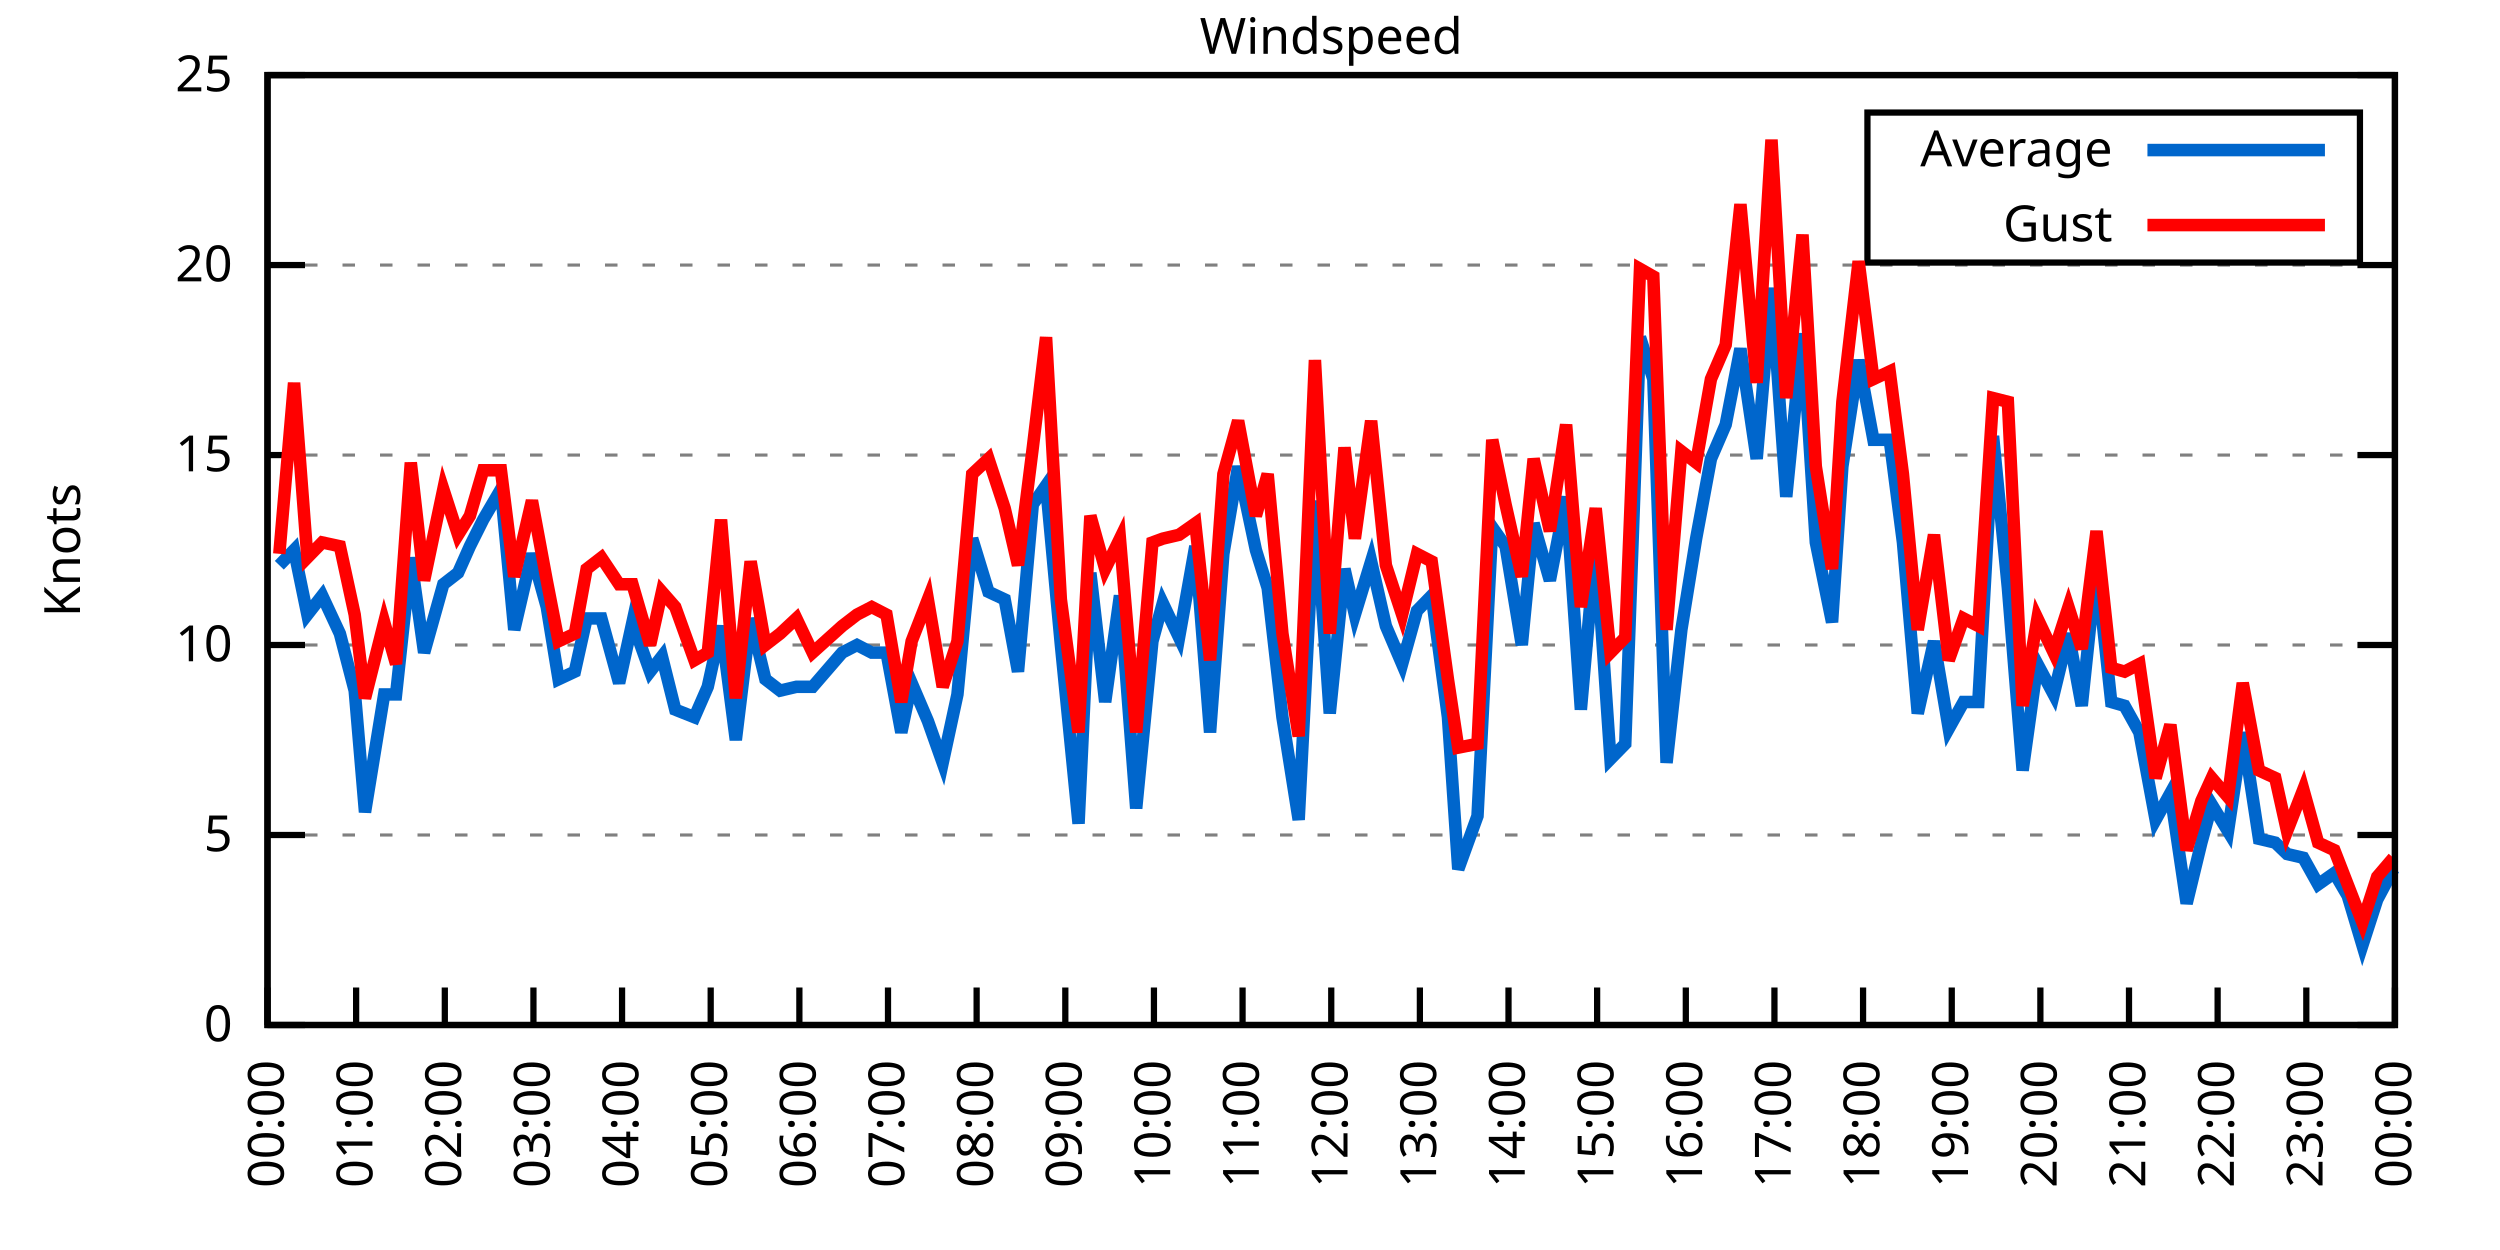
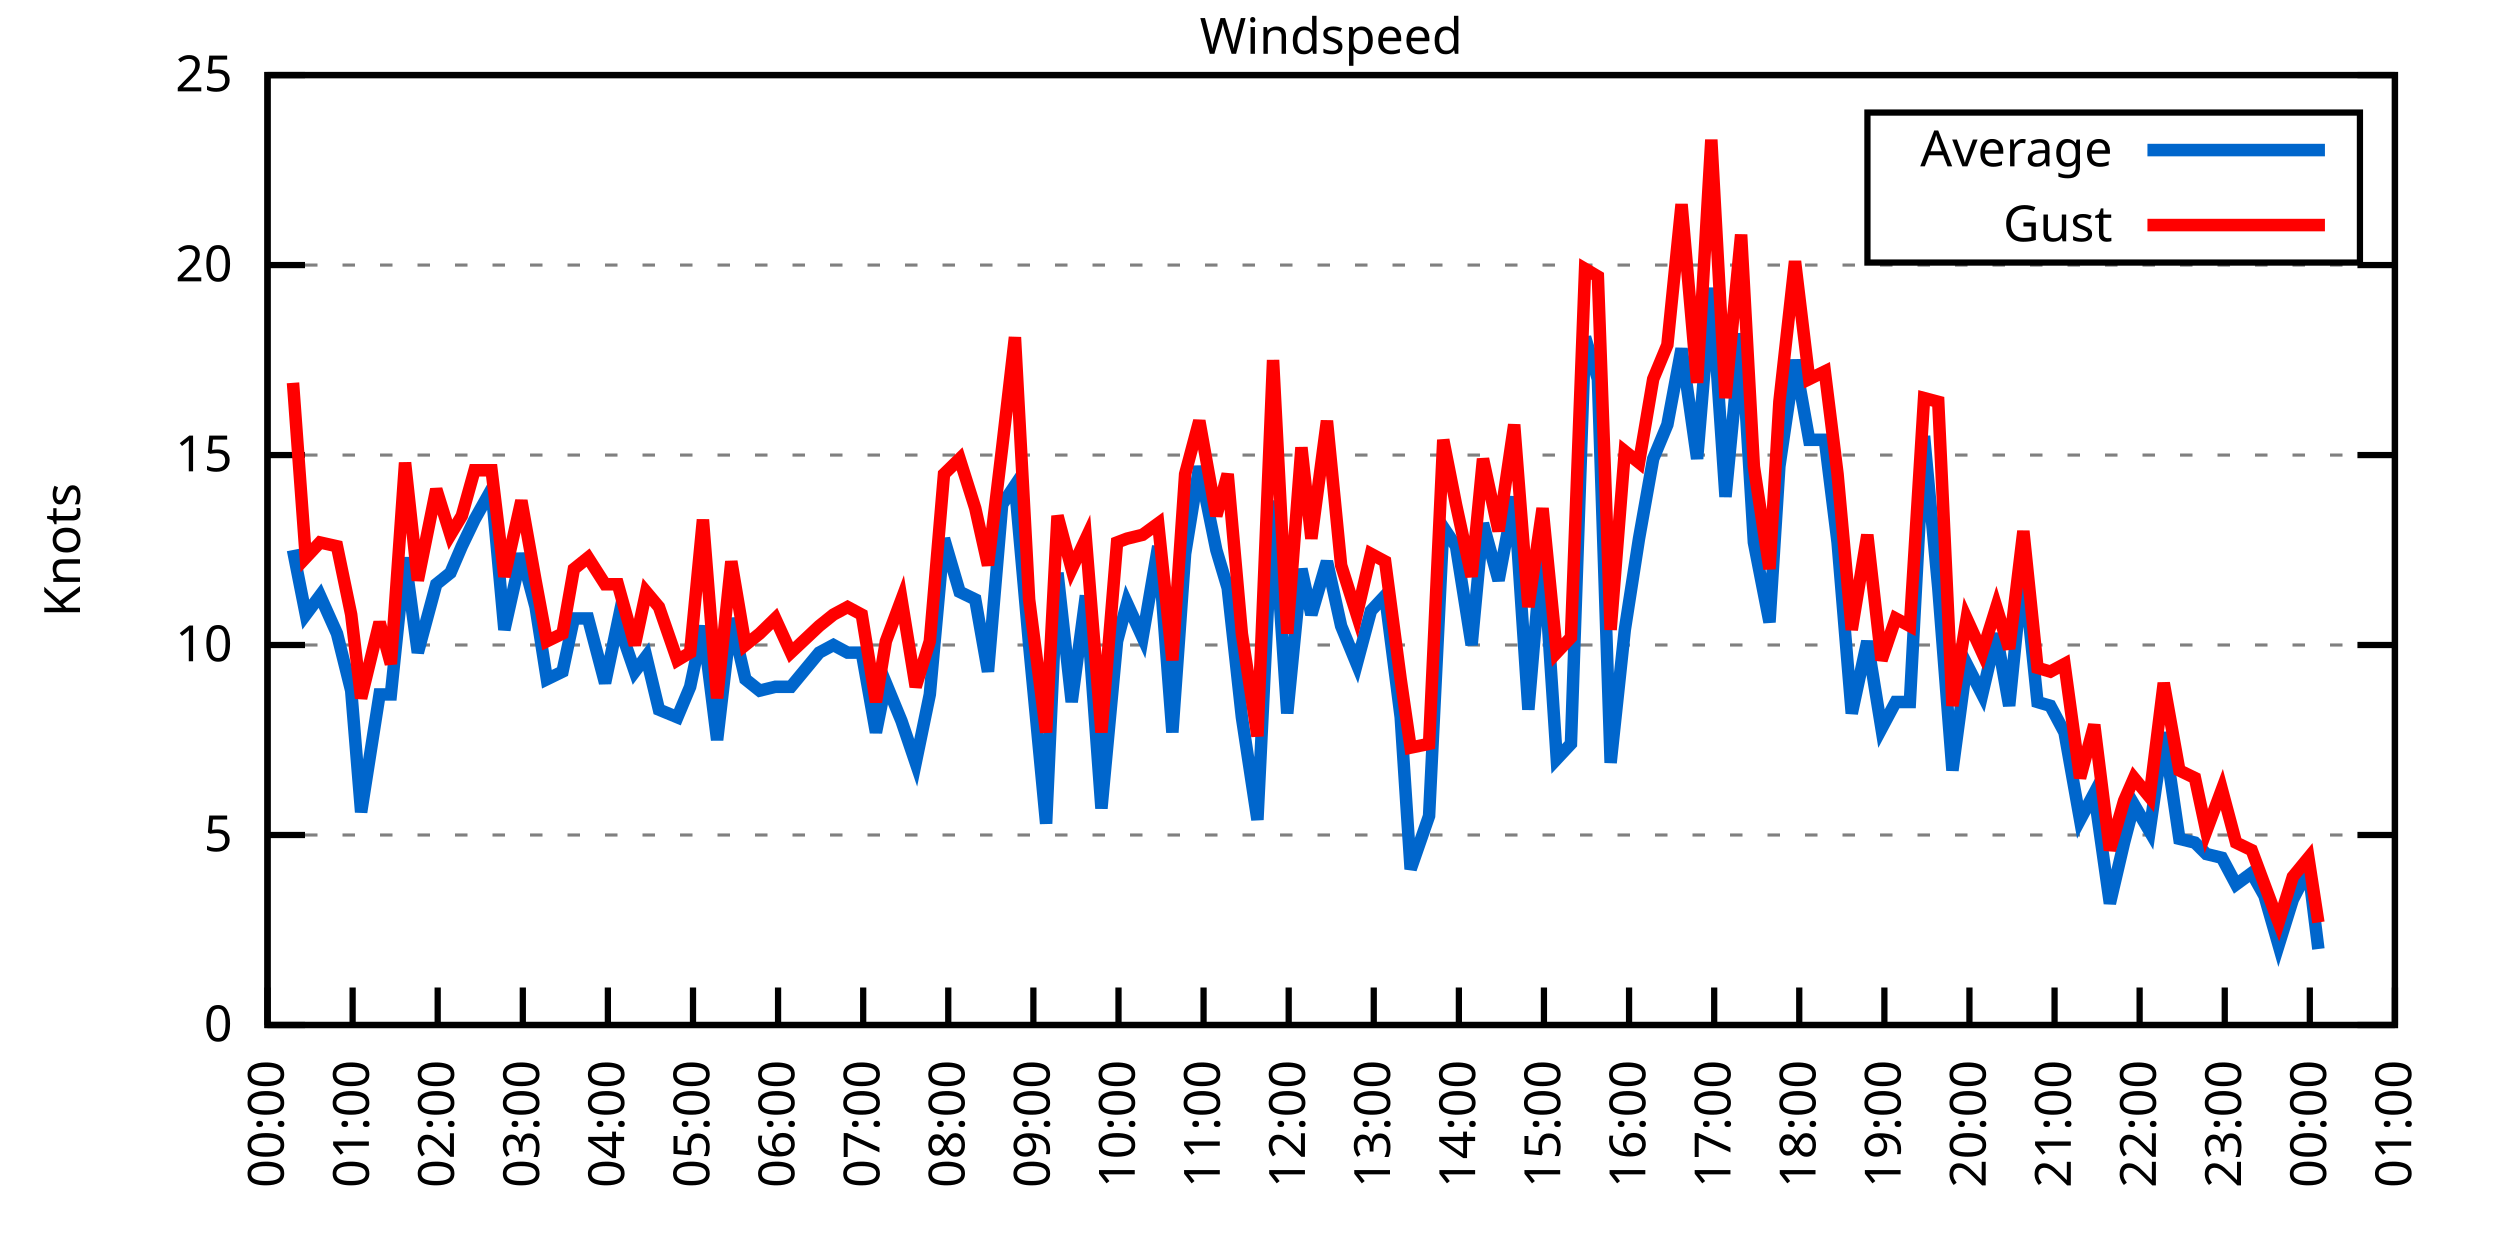
<svg xmlns="http://www.w3.org/2000/svg" xmlns:xlink="http://www.w3.org/1999/xlink" width="400" height="200" viewBox="0 0 400 200">
  <g id="gnuplot_canvas">
    <rect x="0" y="0" width="400" height="200" fill="none" />
    <defs>
      <circle id="gpDot" r="0.5" stroke-width="0.5" stroke="currentColor" />
      <path id="gpPt0" stroke-width="0.333" stroke="currentColor" d="M-1,0 h2 M0,-1 v2" />
      <path id="gpPt1" stroke-width="0.333" stroke="currentColor" d="M-1,-1 L1,1 M1,-1 L-1,1" />
      <path id="gpPt2" stroke-width="0.333" stroke="currentColor" d="M-1,0 L1,0 M0,-1 L0,1 M-1,-1 L1,1 M-1,1 L1,-1" />
      <rect id="gpPt3" stroke-width="0.333" stroke="currentColor" x="-1" y="-1" width="2" height="2" />
      <rect id="gpPt4" stroke-width="0.333" stroke="currentColor" fill="currentColor" x="-1" y="-1" width="2" height="2" />
      <circle id="gpPt5" stroke-width="0.333" stroke="currentColor" cx="0" cy="0" r="1" />
      <use xlink:href="#gpPt5" id="gpPt6" fill="currentColor" stroke="none" />
      <path id="gpPt7" stroke-width="0.333" stroke="currentColor" d="M0,-1.33 L-1.33,0.67 L1.33,0.67 z" />
      <use xlink:href="#gpPt7" id="gpPt8" fill="currentColor" stroke="none" />
      <use xlink:href="#gpPt7" id="gpPt9" stroke="currentColor" transform="rotate(180)" />
      <use xlink:href="#gpPt9" id="gpPt10" fill="currentColor" stroke="none" />
      <use xlink:href="#gpPt3" id="gpPt11" stroke="currentColor" transform="rotate(45)" />
      <use xlink:href="#gpPt11" id="gpPt12" fill="currentColor" stroke="none" />
      <path id="gpPt13" stroke-width="0.333" stroke="currentColor" d="M0,1.330 L1.265,0.411 L0.782,-1.067 L-0.782,-1.076 L-1.265,0.411 z" />
      <use xlink:href="#gpPt13" id="gpPt14" fill="currentColor" stroke="none" />
      <filter id="textbox" filterUnits="objectBoundingBox" x="0" y="0" height="1" width="1">
        <feFlood flood-color="white" flood-opacity="1" result="bgnd" />
        <feComposite in="SourceGraphic" in2="bgnd" operator="atop" />
      </filter>
      <filter id="greybox" filterUnits="objectBoundingBox" x="0" y="0" height="1" width="1">
        <feFlood flood-color="lightgrey" flood-opacity="1" result="grey" />
        <feComposite in="SourceGraphic" in2="grey" operator="atop" />
      </filter>
    </defs>
    <g fill="none" color="white" stroke="currentColor" stroke-width="1.00" stroke-linecap="butt" stroke-linejoin="miter">
</g>
    <g fill="none" color="black" stroke="currentColor" stroke-width="1.00" stroke-linecap="butt" stroke-linejoin="miter">
      <g stroke="none" shape-rendering="crispEdges">
        <polygon fill="rgb(255, 255, 255)" points="42.80,164.00 383.18,164.00 383.18,12.02 42.80,12.02 " />
      </g>
    </g>
    <g fill="none" color="black" stroke="currentColor" stroke-width="1.00" stroke-linecap="butt" stroke-linejoin="miter">
</g>
    <g fill="none" color="black" stroke="black" stroke-width="0.50" stroke-linecap="butt" stroke-linejoin="miter">
</g>
    <g fill="none" color="gray" stroke="currentColor" stroke-width="0.50" stroke-linecap="butt" stroke-linejoin="miter">
      <path stroke="gray" stroke-dasharray="2,4" class="gridline" d="M42.80,164.00 L383.19,164.00  " />
    </g>
    <g fill="none" color="gray" stroke="gray" stroke-width="1.00" stroke-linecap="butt" stroke-linejoin="miter">
</g>
    <g fill="none" color="black" stroke="currentColor" stroke-width="1.00" stroke-linecap="butt" stroke-linejoin="miter">
      <path stroke="black" d="M42.80,164.00 L48.80,164.00 M383.19,164.00 L377.19,164.00  " />
      <g transform="translate(37.20,166.60)" stroke="none" fill="black" font-family="Sans" font-size="8.00" text-anchor="end">
        <text>
          <tspan font-family="Sans"> 0</tspan>
        </text>
      </g>
    </g>
    <g fill="none" color="black" stroke="currentColor" stroke-width="1.00" stroke-linecap="butt" stroke-linejoin="miter">
</g>
    <g fill="none" color="black" stroke="black" stroke-width="0.50" stroke-linecap="butt" stroke-linejoin="miter">
</g>
    <g fill="none" color="gray" stroke="currentColor" stroke-width="0.50" stroke-linecap="butt" stroke-linejoin="miter">
      <path stroke="gray" stroke-dasharray="2,4" class="gridline" d="M42.80,133.60 L383.19,133.60  " />
    </g>
    <g fill="none" color="gray" stroke="gray" stroke-width="1.00" stroke-linecap="butt" stroke-linejoin="miter">
</g>
    <g fill="none" color="black" stroke="currentColor" stroke-width="1.00" stroke-linecap="butt" stroke-linejoin="miter">
      <path stroke="black" d="M42.80,133.60 L48.80,133.60 M383.19,133.60 L377.19,133.60  " />
      <g transform="translate(37.20,136.20)" stroke="none" fill="black" font-family="Sans" font-size="8.00" text-anchor="end">
        <text>
          <tspan font-family="Sans"> 5</tspan>
        </text>
      </g>
    </g>
    <g fill="none" color="black" stroke="currentColor" stroke-width="1.00" stroke-linecap="butt" stroke-linejoin="miter">
</g>
    <g fill="none" color="black" stroke="black" stroke-width="0.50" stroke-linecap="butt" stroke-linejoin="miter">
</g>
    <g fill="none" color="gray" stroke="currentColor" stroke-width="0.50" stroke-linecap="butt" stroke-linejoin="miter">
      <path stroke="gray" stroke-dasharray="2,4" class="gridline" d="M42.80,103.20 L383.19,103.20  " />
    </g>
    <g fill="none" color="gray" stroke="gray" stroke-width="1.00" stroke-linecap="butt" stroke-linejoin="miter">
</g>
    <g fill="none" color="black" stroke="currentColor" stroke-width="1.00" stroke-linecap="butt" stroke-linejoin="miter">
      <path stroke="black" d="M42.80,103.20 L48.80,103.20 M383.19,103.20 L377.19,103.20  " />
      <g transform="translate(37.20,105.80)" stroke="none" fill="black" font-family="Sans" font-size="8.00" text-anchor="end">
        <text>
          <tspan font-family="Sans"> 10</tspan>
        </text>
      </g>
    </g>
    <g fill="none" color="black" stroke="currentColor" stroke-width="1.00" stroke-linecap="butt" stroke-linejoin="miter">
</g>
    <g fill="none" color="black" stroke="black" stroke-width="0.50" stroke-linecap="butt" stroke-linejoin="miter">
</g>
    <g fill="none" color="gray" stroke="currentColor" stroke-width="0.50" stroke-linecap="butt" stroke-linejoin="miter">
      <path stroke="gray" stroke-dasharray="2,4" class="gridline" d="M42.80,72.81 L383.19,72.81  " />
    </g>
    <g fill="none" color="gray" stroke="gray" stroke-width="1.00" stroke-linecap="butt" stroke-linejoin="miter">
</g>
    <g fill="none" color="black" stroke="currentColor" stroke-width="1.00" stroke-linecap="butt" stroke-linejoin="miter">
      <path stroke="black" d="M42.80,72.81 L48.80,72.81 M383.19,72.81 L377.19,72.81  " />
      <g transform="translate(37.20,75.41)" stroke="none" fill="black" font-family="Sans" font-size="8.00" text-anchor="end">
        <text>
          <tspan font-family="Sans"> 15</tspan>
        </text>
      </g>
    </g>
    <g fill="none" color="black" stroke="currentColor" stroke-width="1.00" stroke-linecap="butt" stroke-linejoin="miter">
</g>
    <g fill="none" color="black" stroke="black" stroke-width="0.50" stroke-linecap="butt" stroke-linejoin="miter">
</g>
    <g fill="none" color="gray" stroke="currentColor" stroke-width="0.50" stroke-linecap="butt" stroke-linejoin="miter">
      <path stroke="gray" stroke-dasharray="2,4" class="gridline" d="M42.80,42.41 L383.19,42.41  " />
    </g>
    <g fill="none" color="gray" stroke="gray" stroke-width="1.00" stroke-linecap="butt" stroke-linejoin="miter">
</g>
    <g fill="none" color="black" stroke="currentColor" stroke-width="1.00" stroke-linecap="butt" stroke-linejoin="miter">
      <path stroke="black" d="M42.80,42.41 L48.80,42.41 M383.19,42.41 L377.19,42.41  " />
      <g transform="translate(37.20,45.01)" stroke="none" fill="black" font-family="Sans" font-size="8.00" text-anchor="end">
        <text>
          <tspan font-family="Sans"> 20</tspan>
        </text>
      </g>
    </g>
    <g fill="none" color="black" stroke="currentColor" stroke-width="1.00" stroke-linecap="butt" stroke-linejoin="miter">
</g>
    <g fill="none" color="black" stroke="black" stroke-width="0.50" stroke-linecap="butt" stroke-linejoin="miter">
</g>
    <g fill="none" color="gray" stroke="currentColor" stroke-width="0.50" stroke-linecap="butt" stroke-linejoin="miter">
      <path stroke="gray" stroke-dasharray="2,4" class="gridline" d="M42.80,12.01 L383.19,12.01  " />
    </g>
    <g fill="none" color="gray" stroke="gray" stroke-width="1.00" stroke-linecap="butt" stroke-linejoin="miter">
</g>
    <g fill="none" color="black" stroke="currentColor" stroke-width="1.00" stroke-linecap="butt" stroke-linejoin="miter">
      <path stroke="black" d="M42.80,12.01 L48.80,12.01 M383.19,12.01 L377.19,12.01  " />
      <g transform="translate(37.20,14.61)" stroke="none" fill="black" font-family="Sans" font-size="8.00" text-anchor="end">
        <text>
          <tspan font-family="Sans"> 25</tspan>
        </text>
      </g>
    </g>
    <g fill="none" color="black" stroke="currentColor" stroke-width="1.00" stroke-linecap="butt" stroke-linejoin="miter">
      <path stroke="black" d="M42.80,164.00 L42.80,158.00  " />
      <g transform="translate(45.40,169.60) rotate(270.00)" stroke="none" fill="black" font-family="Sans" font-size="8.00" text-anchor="end">
        <text>
          <tspan font-family="Sans">00:00</tspan>
        </text>
      </g>
    </g>
    <g fill="none" color="black" stroke="currentColor" stroke-width="1.00" stroke-linecap="butt" stroke-linejoin="miter">
-       <path stroke="black" d="M56.98,164.00 L56.98,158.00  " />
-       <g transform="translate(59.58,169.60) rotate(270.00)" stroke="none" fill="black" font-family="Sans" font-size="8.00" text-anchor="end">
+       <path stroke="black" d="M56.42,164.00 L56.42,158.00  " />
+       <g transform="translate(59.02,169.60) rotate(270.00)" stroke="none" fill="black" font-family="Sans" font-size="8.00" text-anchor="end">
        <text>
          <tspan font-family="Sans">01:00</tspan>
        </text>
      </g>
    </g>
    <g fill="none" color="black" stroke="currentColor" stroke-width="1.00" stroke-linecap="butt" stroke-linejoin="miter">
-       <path stroke="black" d="M71.17,164.00 L71.17,158.00  " />
-       <g transform="translate(73.77,169.60) rotate(270.00)" stroke="none" fill="black" font-family="Sans" font-size="8.00" text-anchor="end">
+       <path stroke="black" d="M70.03,164.00 L70.03,158.00  " />
+       <g transform="translate(72.63,169.60) rotate(270.00)" stroke="none" fill="black" font-family="Sans" font-size="8.00" text-anchor="end">
        <text>
          <tspan font-family="Sans">02:00</tspan>
        </text>
      </g>
    </g>
    <g fill="none" color="black" stroke="currentColor" stroke-width="1.00" stroke-linecap="butt" stroke-linejoin="miter">
-       <path stroke="black" d="M85.35,164.00 L85.35,158.00  " />
-       <g transform="translate(87.95,169.60) rotate(270.00)" stroke="none" fill="black" font-family="Sans" font-size="8.00" text-anchor="end">
+       <path stroke="black" d="M83.65,164.00 L83.65,158.00  " />
+       <g transform="translate(86.25,169.60) rotate(270.00)" stroke="none" fill="black" font-family="Sans" font-size="8.00" text-anchor="end">
        <text>
          <tspan font-family="Sans">03:00</tspan>
        </text>
      </g>
    </g>
    <g fill="none" color="black" stroke="currentColor" stroke-width="1.00" stroke-linecap="butt" stroke-linejoin="miter">
-       <path stroke="black" d="M99.53,164.00 L99.53,158.00  " />
-       <g transform="translate(102.13,169.60) rotate(270.00)" stroke="none" fill="black" font-family="Sans" font-size="8.00" text-anchor="end">
+       <path stroke="black" d="M97.26,164.00 L97.26,158.00  " />
+       <g transform="translate(99.86,169.60) rotate(270.00)" stroke="none" fill="black" font-family="Sans" font-size="8.00" text-anchor="end">
        <text>
          <tspan font-family="Sans">04:00</tspan>
        </text>
      </g>
    </g>
    <g fill="none" color="black" stroke="currentColor" stroke-width="1.00" stroke-linecap="butt" stroke-linejoin="miter">
-       <path stroke="black" d="M113.71,164.00 L113.71,158.00  " />
-       <g transform="translate(116.31,169.60) rotate(270.00)" stroke="none" fill="black" font-family="Sans" font-size="8.00" text-anchor="end">
+       <path stroke="black" d="M110.88,164.00 L110.88,158.00  " />
+       <g transform="translate(113.48,169.60) rotate(270.00)" stroke="none" fill="black" font-family="Sans" font-size="8.00" text-anchor="end">
        <text>
          <tspan font-family="Sans">05:00</tspan>
        </text>
      </g>
    </g>
    <g fill="none" color="black" stroke="currentColor" stroke-width="1.00" stroke-linecap="butt" stroke-linejoin="miter">
-       <path stroke="black" d="M127.90,164.00 L127.90,158.00  " />
-       <g transform="translate(130.50,169.60) rotate(270.00)" stroke="none" fill="black" font-family="Sans" font-size="8.00" text-anchor="end">
+       <path stroke="black" d="M124.49,164.00 L124.49,158.00  " />
+       <g transform="translate(127.09,169.60) rotate(270.00)" stroke="none" fill="black" font-family="Sans" font-size="8.00" text-anchor="end">
        <text>
          <tspan font-family="Sans">06:00</tspan>
        </text>
      </g>
    </g>
    <g fill="none" color="black" stroke="currentColor" stroke-width="1.00" stroke-linecap="butt" stroke-linejoin="miter">
-       <path stroke="black" d="M142.08,164.00 L142.08,158.00  " />
-       <g transform="translate(144.68,169.60) rotate(270.00)" stroke="none" fill="black" font-family="Sans" font-size="8.00" text-anchor="end">
+       <path stroke="black" d="M138.11,164.00 L138.11,158.00  " />
+       <g transform="translate(140.71,169.60) rotate(270.00)" stroke="none" fill="black" font-family="Sans" font-size="8.00" text-anchor="end">
        <text>
          <tspan font-family="Sans">07:00</tspan>
        </text>
      </g>
    </g>
    <g fill="none" color="black" stroke="currentColor" stroke-width="1.00" stroke-linecap="butt" stroke-linejoin="miter">
-       <path stroke="black" d="M156.26,164.00 L156.26,158.00  " />
-       <g transform="translate(158.86,169.60) rotate(270.00)" stroke="none" fill="black" font-family="Sans" font-size="8.00" text-anchor="end">
+       <path stroke="black" d="M151.72,164.00 L151.72,158.00  " />
+       <g transform="translate(154.32,169.60) rotate(270.00)" stroke="none" fill="black" font-family="Sans" font-size="8.00" text-anchor="end">
        <text>
          <tspan font-family="Sans">08:00</tspan>
        </text>
      </g>
    </g>
    <g fill="none" color="black" stroke="currentColor" stroke-width="1.00" stroke-linecap="butt" stroke-linejoin="miter">
-       <path stroke="black" d="M170.45,164.00 L170.45,158.00  " />
-       <g transform="translate(173.05,169.60) rotate(270.00)" stroke="none" fill="black" font-family="Sans" font-size="8.00" text-anchor="end">
+       <path stroke="black" d="M165.34,164.00 L165.34,158.00  " />
+       <g transform="translate(167.94,169.60) rotate(270.00)" stroke="none" fill="black" font-family="Sans" font-size="8.00" text-anchor="end">
        <text>
          <tspan font-family="Sans">09:00</tspan>
        </text>
      </g>
    </g>
    <g fill="none" color="black" stroke="currentColor" stroke-width="1.00" stroke-linecap="butt" stroke-linejoin="miter">
-       <path stroke="black" d="M184.63,164.00 L184.63,158.00  " />
-       <g transform="translate(187.23,169.60) rotate(270.00)" stroke="none" fill="black" font-family="Sans" font-size="8.00" text-anchor="end">
+       <path stroke="black" d="M178.96,164.00 L178.96,158.00  " />
+       <g transform="translate(181.56,169.60) rotate(270.00)" stroke="none" fill="black" font-family="Sans" font-size="8.00" text-anchor="end">
        <text>
          <tspan font-family="Sans">10:00</tspan>
        </text>
      </g>
    </g>
    <g fill="none" color="black" stroke="currentColor" stroke-width="1.00" stroke-linecap="butt" stroke-linejoin="miter">
-       <path stroke="black" d="M198.81,164.00 L198.81,158.00  " />
-       <g transform="translate(201.41,169.60) rotate(270.00)" stroke="none" fill="black" font-family="Sans" font-size="8.00" text-anchor="end">
+       <path stroke="black" d="M192.57,164.00 L192.57,158.00  " />
+       <g transform="translate(195.17,169.60) rotate(270.00)" stroke="none" fill="black" font-family="Sans" font-size="8.00" text-anchor="end">
        <text>
          <tspan font-family="Sans">11:00</tspan>
        </text>
      </g>
    </g>
    <g fill="none" color="black" stroke="currentColor" stroke-width="1.00" stroke-linecap="butt" stroke-linejoin="miter">
-       <path stroke="black" d="M213.00,164.00 L213.00,158.00  " />
-       <g transform="translate(215.60,169.60) rotate(270.00)" stroke="none" fill="black" font-family="Sans" font-size="8.00" text-anchor="end">
+       <path stroke="black" d="M206.19,164.00 L206.19,158.00  " />
+       <g transform="translate(208.79,169.60) rotate(270.00)" stroke="none" fill="black" font-family="Sans" font-size="8.00" text-anchor="end">
        <text>
          <tspan font-family="Sans">12:00</tspan>
        </text>
      </g>
    </g>
    <g fill="none" color="black" stroke="currentColor" stroke-width="1.00" stroke-linecap="butt" stroke-linejoin="miter">
-       <path stroke="black" d="M227.18,164.00 L227.18,158.00  " />
-       <g transform="translate(229.78,169.60) rotate(270.00)" stroke="none" fill="black" font-family="Sans" font-size="8.00" text-anchor="end">
+       <path stroke="black" d="M219.80,164.00 L219.80,158.00  " />
+       <g transform="translate(222.40,169.60) rotate(270.00)" stroke="none" fill="black" font-family="Sans" font-size="8.00" text-anchor="end">
        <text>
          <tspan font-family="Sans">13:00</tspan>
        </text>
      </g>
    </g>
    <g fill="none" color="black" stroke="currentColor" stroke-width="1.00" stroke-linecap="butt" stroke-linejoin="miter">
-       <path stroke="black" d="M241.36,164.00 L241.36,158.00  " />
-       <g transform="translate(243.96,169.60) rotate(270.00)" stroke="none" fill="black" font-family="Sans" font-size="8.00" text-anchor="end">
+       <path stroke="black" d="M233.42,164.00 L233.42,158.00  " />
+       <g transform="translate(236.02,169.60) rotate(270.00)" stroke="none" fill="black" font-family="Sans" font-size="8.00" text-anchor="end">
        <text>
          <tspan font-family="Sans">14:00</tspan>
        </text>
      </g>
    </g>
    <g fill="none" color="black" stroke="currentColor" stroke-width="1.00" stroke-linecap="butt" stroke-linejoin="miter">
-       <path stroke="black" d="M255.54,164.00 L255.54,158.00  " />
-       <g transform="translate(258.14,169.60) rotate(270.00)" stroke="none" fill="black" font-family="Sans" font-size="8.00" text-anchor="end">
+       <path stroke="black" d="M247.03,164.00 L247.03,158.00  " />
+       <g transform="translate(249.63,169.60) rotate(270.00)" stroke="none" fill="black" font-family="Sans" font-size="8.00" text-anchor="end">
        <text>
          <tspan font-family="Sans">15:00</tspan>
        </text>
      </g>
    </g>
    <g fill="none" color="black" stroke="currentColor" stroke-width="1.00" stroke-linecap="butt" stroke-linejoin="miter">
-       <path stroke="black" d="M269.73,164.00 L269.73,158.00  " />
-       <g transform="translate(272.33,169.60) rotate(270.00)" stroke="none" fill="black" font-family="Sans" font-size="8.00" text-anchor="end">
+       <path stroke="black" d="M260.65,164.00 L260.65,158.00  " />
+       <g transform="translate(263.25,169.60) rotate(270.00)" stroke="none" fill="black" font-family="Sans" font-size="8.00" text-anchor="end">
        <text>
          <tspan font-family="Sans">16:00</tspan>
        </text>
      </g>
    </g>
    <g fill="none" color="black" stroke="currentColor" stroke-width="1.00" stroke-linecap="butt" stroke-linejoin="miter">
-       <path stroke="black" d="M283.91,164.00 L283.91,158.00  " />
-       <g transform="translate(286.51,169.60) rotate(270.00)" stroke="none" fill="black" font-family="Sans" font-size="8.00" text-anchor="end">
+       <path stroke="black" d="M274.27,164.00 L274.27,158.00  " />
+       <g transform="translate(276.87,169.60) rotate(270.00)" stroke="none" fill="black" font-family="Sans" font-size="8.00" text-anchor="end">
        <text>
          <tspan font-family="Sans">17:00</tspan>
        </text>
      </g>
    </g>
    <g fill="none" color="black" stroke="currentColor" stroke-width="1.00" stroke-linecap="butt" stroke-linejoin="miter">
-       <path stroke="black" d="M298.09,164.00 L298.09,158.00  " />
-       <g transform="translate(300.69,169.60) rotate(270.00)" stroke="none" fill="black" font-family="Sans" font-size="8.00" text-anchor="end">
+       <path stroke="black" d="M287.88,164.00 L287.88,158.00  " />
+       <g transform="translate(290.48,169.60) rotate(270.00)" stroke="none" fill="black" font-family="Sans" font-size="8.00" text-anchor="end">
        <text>
          <tspan font-family="Sans">18:00</tspan>
        </text>
      </g>
    </g>
    <g fill="none" color="black" stroke="currentColor" stroke-width="1.00" stroke-linecap="butt" stroke-linejoin="miter">
-       <path stroke="black" d="M312.28,164.00 L312.28,158.00  " />
-       <g transform="translate(314.88,169.60) rotate(270.00)" stroke="none" fill="black" font-family="Sans" font-size="8.00" text-anchor="end">
+       <path stroke="black" d="M301.50,164.00 L301.50,158.00  " />
+       <g transform="translate(304.10,169.60) rotate(270.00)" stroke="none" fill="black" font-family="Sans" font-size="8.00" text-anchor="end">
        <text>
          <tspan font-family="Sans">19:00</tspan>
        </text>
      </g>
    </g>
    <g fill="none" color="black" stroke="currentColor" stroke-width="1.00" stroke-linecap="butt" stroke-linejoin="miter">
-       <path stroke="black" d="M326.46,164.00 L326.46,158.00  " />
-       <g transform="translate(329.06,169.60) rotate(270.00)" stroke="none" fill="black" font-family="Sans" font-size="8.00" text-anchor="end">
+       <path stroke="black" d="M315.11,164.00 L315.11,158.00  " />
+       <g transform="translate(317.71,169.60) rotate(270.00)" stroke="none" fill="black" font-family="Sans" font-size="8.00" text-anchor="end">
        <text>
          <tspan font-family="Sans">20:00</tspan>
        </text>
      </g>
    </g>
    <g fill="none" color="black" stroke="currentColor" stroke-width="1.00" stroke-linecap="butt" stroke-linejoin="miter">
-       <path stroke="black" d="M340.64,164.00 L340.64,158.00  " />
-       <g transform="translate(343.24,169.60) rotate(270.00)" stroke="none" fill="black" font-family="Sans" font-size="8.00" text-anchor="end">
+       <path stroke="black" d="M328.73,164.00 L328.73,158.00  " />
+       <g transform="translate(331.33,169.60) rotate(270.00)" stroke="none" fill="black" font-family="Sans" font-size="8.00" text-anchor="end">
        <text>
          <tspan font-family="Sans">21:00</tspan>
        </text>
      </g>
    </g>
    <g fill="none" color="black" stroke="currentColor" stroke-width="1.00" stroke-linecap="butt" stroke-linejoin="miter">
-       <path stroke="black" d="M354.82,164.00 L354.82,158.00  " />
-       <g transform="translate(357.42,169.60) rotate(270.00)" stroke="none" fill="black" font-family="Sans" font-size="8.00" text-anchor="end">
+       <path stroke="black" d="M342.34,164.00 L342.34,158.00  " />
+       <g transform="translate(344.94,169.60) rotate(270.00)" stroke="none" fill="black" font-family="Sans" font-size="8.00" text-anchor="end">
        <text>
          <tspan font-family="Sans">22:00</tspan>
        </text>
      </g>
    </g>
    <g fill="none" color="black" stroke="currentColor" stroke-width="1.00" stroke-linecap="butt" stroke-linejoin="miter">
-       <path stroke="black" d="M369.01,164.00 L369.01,158.00  " />
-       <g transform="translate(371.61,169.60) rotate(270.00)" stroke="none" fill="black" font-family="Sans" font-size="8.00" text-anchor="end">
+       <path stroke="black" d="M355.96,164.00 L355.96,158.00  " />
+       <g transform="translate(358.56,169.60) rotate(270.00)" stroke="none" fill="black" font-family="Sans" font-size="8.00" text-anchor="end">
        <text>
          <tspan font-family="Sans">23:00</tspan>
+         </text>
+       </g>
+     </g>
+     <g fill="none" color="black" stroke="currentColor" stroke-width="1.00" stroke-linecap="butt" stroke-linejoin="miter">
+       <path stroke="black" d="M369.57,164.00 L369.57,158.00  " />
+       <g transform="translate(372.17,169.60) rotate(270.00)" stroke="none" fill="black" font-family="Sans" font-size="8.00" text-anchor="end">
+         <text>
+           <tspan font-family="Sans">00:00</tspan>
        </text>
      </g>
    </g>
    <g fill="none" color="black" stroke="currentColor" stroke-width="1.00" stroke-linecap="butt" stroke-linejoin="miter">
      <path stroke="black" d="M383.19,164.00 L383.19,158.00  " />
      <g transform="translate(385.79,169.60) rotate(270.00)" stroke="none" fill="black" font-family="Sans" font-size="8.00" text-anchor="end">
        <text>
-           <tspan font-family="Sans">00:00</tspan>
+           <tspan font-family="Sans">01:00</tspan>
        </text>
      </g>
    </g>
    <g fill="none" color="black" stroke="currentColor" stroke-width="1.00" stroke-linecap="butt" stroke-linejoin="miter">
</g>
    <g fill="none" color="black" stroke="currentColor" stroke-width="1.00" stroke-linecap="butt" stroke-linejoin="miter">
      <path stroke="black" d="M42.80,12.01 L42.80,164.00 L383.19,164.00 L383.19,12.01 L42.80,12.01 Z  " />
    </g>
    <g fill="none" color="black" stroke="currentColor" stroke-width="1.00" stroke-linecap="butt" stroke-linejoin="miter">
</g>
    <g fill="none" color="black" stroke="currentColor" stroke-width="1.00" stroke-linecap="butt" stroke-linejoin="miter">
      <path stroke="black" d="M298.79,42.01 L298.79,18.01 L377.59,18.01 L377.59,42.01 L298.79,42.01 Z  " />
    </g>
    <g id="Windspeed_plot_1">
      <g fill="none" color="white" stroke="black" stroke-width="2.00" stroke-linecap="butt" stroke-linejoin="miter">
</g>
      <g fill="none" color="black" stroke="currentColor" stroke-width="2.00" stroke-linecap="butt" stroke-linejoin="miter">
        <g transform="translate(337.99,26.61)" stroke="none" fill="black" font-family="Sans" font-size="8.00" text-anchor="end">
          <text>
            <tspan font-family="Sans">Average</tspan>
          </text>
        </g>
      </g>
      <g fill="none" color="black" stroke="currentColor" stroke-width="2.00" stroke-linecap="butt" stroke-linejoin="miter">
-         <path stroke="rgb(  0, 102, 204)" d="M343.59,24.01 L371.99,24.01 M44.69,90.44 L47.05,88.00 L49.18,98.34 L51.55,95.30 L54.38,101.38 L56.75,110.50   L58.40,129.95 L61.47,111.11 L63.37,111.11 L65.73,89.22 L67.86,104.42 L70.93,93.48 L73.29,91.65 L75.18,87.40   L77.31,83.14 L80.15,78.28 L82.28,100.77 L85.11,88.61 L87.48,97.12 L89.37,108.68 L91.97,107.46 L93.86,98.95   L96.22,98.95 L99.06,109.28 L101.19,99.56 L104.02,107.46 L105.91,105.03 L108.04,113.54 L111.11,114.76 L113.24,109.89   L115.37,100.16 L117.73,118.40 L120.10,98.95 L122.46,108.68 L124.82,110.50 L127.42,109.89 L130.02,109.89 L134.75,104.42   L137.12,103.20 L139.48,104.42 L141.84,104.42 L144.21,117.19 L145.86,109.28 L148.46,115.36 L150.83,122.05 L153.19,111.11   L155.55,86.18 L158.15,94.69 L160.75,95.91 L162.88,107.46 L165.25,80.71 L167.37,77.67 L169.74,103.20 L172.57,131.78   L174.46,91.65 L176.83,112.32 L179.19,95.30 L181.79,129.35 L184.39,102.60 L186.05,96.52 L188.65,101.99 L191.25,87.40   L193.61,117.19 L195.74,88.61 L198.10,74.63 L200.94,88.00 L202.83,94.08 L205.19,114.76 L207.79,131.17 L210.39,80.10   L212.76,114.15 L215.12,91.04 L216.78,98.34 L219.38,89.83 L221.74,100.16 L224.34,106.24 L226.71,97.73 L229.07,95.30   L231.67,114.76 L233.32,139.07 L236.40,130.56 L238.76,84.36 L240.89,87.40 L243.49,103.20 L245.38,83.75 L247.98,92.87   L250.58,79.49 L252.94,113.54 L255.31,86.79 L257.67,121.44 L260.04,119.01 L262.40,53.96 L264.53,60.65 L266.65,122.05   L269.02,100.77 L271.38,86.18 L273.75,73.41 L276.11,67.94 L278.47,55.78 L281.07,73.41 L283.44,46.06 L285.80,79.49   L288.40,53.35 L290.53,86.79 L293.13,99.56 L294.78,74.63 L297.38,57.61 L299.75,70.37 L302.35,70.37 L304.47,86.79   L306.84,114.15 L309.44,102.60 L311.80,116.58 L314.17,112.32 L316.53,112.32 L318.89,69.77 L321.26,94.08 L323.62,123.27   L325.99,106.24 L328.59,111.11 L330.95,101.38 L333.08,112.93 L335.44,90.44 L337.80,112.32 L339.93,112.93 L342.30,117.19   L344.90,131.17 L347.26,126.91 L349.86,144.55 L352.22,134.82 L353.88,128.74 L356.48,132.99 L358.84,117.19 L361.44,134.21   L364.04,134.82 L365.93,136.64 L368.53,137.25 L370.90,141.51 L373.50,139.68 L375.63,143.33 L377.99,151.23 L380.35,143.94   L382.95,139.07  " />
+         <path stroke="rgb(  0, 102, 204)" d="M343.59,24.01 L371.99,24.01 M46.88,88.00 L48.93,98.34 L51.20,95.30 L53.92,101.38 L56.19,110.50 L57.78,129.95   L60.73,111.11 L62.54,111.11 L64.81,89.22 L66.85,104.42 L69.80,93.48 L72.07,91.65 L73.89,87.40 L75.93,83.14   L78.65,78.28 L80.70,100.77 L83.42,88.61 L85.69,97.12 L87.50,108.68 L90.00,107.46 L91.82,98.95 L94.09,98.95   L96.81,109.28 L98.85,99.56 L101.57,107.46 L103.39,105.03 L105.43,113.54 L108.38,114.76 L110.42,109.89 L112.47,100.16   L114.74,118.40 L117.01,98.95 L119.27,108.68 L121.54,110.50 L124.04,109.89 L126.54,109.89 L131.07,104.42 L133.34,103.20   L135.61,104.42 L137.88,104.42 L140.15,117.19 L141.74,109.28 L144.24,115.36 L146.51,122.05 L148.77,111.11 L151.04,86.18   L153.54,94.69 L156.04,95.91 L158.08,107.46 L160.35,80.71 L162.39,77.67 L164.66,103.20 L167.38,131.78 L169.20,91.65   L171.47,112.32 L173.74,95.30 L176.23,129.35 L178.73,102.60 L180.32,96.52 L182.81,101.99 L185.31,87.40 L187.58,117.19   L189.62,88.61 L191.89,74.63 L194.61,88.00 L196.43,94.08 L198.70,114.76 L201.19,131.17 L203.69,80.10 L205.96,114.15   L208.23,91.04 L209.82,98.34 L212.31,89.83 L214.58,100.16 L217.08,106.24 L219.35,97.73 L221.62,95.30 L224.11,114.76   L225.70,139.07 L228.65,130.56 L230.92,84.36 L232.96,87.40 L235.46,103.20 L237.28,83.75 L239.77,92.87 L242.27,79.49   L244.54,113.54 L246.81,86.79 L249.08,121.44 L251.35,119.01 L253.61,53.96 L255.66,60.65 L257.70,122.05 L259.97,100.77   L262.24,86.18 L264.51,73.41 L266.78,67.94 L269.05,55.78 L271.54,73.41 L273.81,46.06 L276.08,79.49 L278.58,53.35   L280.62,86.79 L283.12,99.56 L284.70,74.63 L287.20,57.61 L289.47,70.37 L291.97,70.37 L294.01,86.79 L296.28,114.15   L298.77,102.60 L301.04,116.58 L303.31,112.32 L305.58,112.32 L307.85,69.77 L310.12,94.08 L312.39,123.27 L314.66,106.24   L317.15,111.11 L319.42,101.38 L321.47,112.93 L323.74,90.44 L326.00,112.32 L328.05,112.93 L330.32,117.19 L332.81,131.17   L335.08,126.91 L337.58,144.55 L339.85,134.82 L341.44,128.74 L343.93,132.99 L346.20,117.19 L348.70,134.21 L351.19,134.82   L353.01,136.64 L355.50,137.25 L357.77,141.51 L360.27,139.68 L362.31,143.33 L364.58,151.23 L366.85,143.94 L369.35,139.07   L370.94,151.84  " />
      </g>
    </g>
    <g id="Windspeed_plot_2">
      <g fill="none" color="black" stroke="currentColor" stroke-width="2.00" stroke-linecap="butt" stroke-linejoin="miter">
        <g transform="translate(337.99,38.61)" stroke="none" fill="black" font-family="Sans" font-size="8.00" text-anchor="end">
          <text>
            <tspan font-family="Sans">Gust</tspan>
          </text>
        </g>
      </g>
      <g fill="none" color="black" stroke="currentColor" stroke-width="2.00" stroke-linecap="butt" stroke-linejoin="miter">
-         <path stroke="rgb(255,   0,   0)" d="M343.59,36.01 L371.99,36.01 M44.69,88.61 L47.05,61.25 L49.18,89.22 L51.55,86.79 L54.38,87.40 L56.75,98.34   L58.40,111.72 L61.47,99.56 L63.37,106.24 L65.73,74.02 L67.86,92.87 L70.93,78.28 L73.29,85.57 L75.18,82.53   L77.31,75.24 L80.15,75.24 L82.28,92.26 L85.11,80.10 L87.48,92.87 L89.37,102.60 L91.97,101.38 L93.86,91.04   L96.22,89.22 L99.06,93.48 L101.19,93.48 L104.02,103.20 L105.91,94.69 L108.04,97.12 L111.11,105.64 L113.24,104.42   L115.37,83.14 L117.73,111.72 L120.10,89.83 L122.46,103.20 L124.82,101.38 L127.42,98.95 L130.02,104.42 L134.75,100.16   L137.12,98.34 L139.48,97.12 L141.84,98.34 L144.21,112.32 L145.86,102.60 L148.46,95.91 L150.83,109.89 L153.19,102.60   L155.55,75.85 L158.15,73.41 L160.75,81.32 L162.88,90.44 L165.25,71.59 L167.37,53.96 L169.74,95.91 L172.57,117.19   L174.46,82.53 L176.83,91.04 L179.19,86.18 L181.79,117.19 L184.39,86.79 L186.05,86.18 L188.65,85.57 L191.25,83.75   L193.61,105.64 L195.74,75.85 L198.10,67.33 L200.94,82.53 L202.83,75.85 L205.19,101.38 L207.79,117.80 L210.39,57.61   L212.76,101.38 L215.12,71.59 L216.78,86.18 L219.38,67.33 L221.74,90.44 L224.34,98.34 L226.71,88.61 L229.07,89.83   L231.67,108.68 L233.32,119.62 L236.40,119.01 L238.76,70.37 L240.89,80.71 L243.49,92.26 L245.38,73.41 L247.98,84.97   L250.58,67.94 L252.94,97.12 L255.31,81.32 L257.67,104.42 L260.04,101.99 L262.40,43.02 L264.53,44.23 L266.65,100.77   L269.02,72.20 L271.38,74.02 L273.75,60.65 L276.11,55.18 L278.47,32.68 L281.07,61.25 L283.44,22.35 L285.80,63.69   L288.40,37.54 L290.53,74.63 L293.13,91.04 L294.78,64.29 L297.38,41.80 L299.75,60.65 L302.35,59.43 L304.47,75.85   L306.84,100.77 L309.44,85.57 L311.80,105.64 L314.17,98.95 L316.53,100.16 L318.89,63.69 L321.26,64.29 L323.62,112.93   L325.99,98.95 L328.59,104.42 L330.95,97.12 L333.08,103.81 L335.44,84.97 L337.80,106.85 L339.93,107.46 L342.30,106.24   L344.90,124.48 L347.26,115.97 L349.86,136.03 L352.22,128.13 L353.88,124.48 L356.48,127.52 L358.84,109.28 L361.44,123.27   L364.04,124.48 L365.93,132.99 L368.53,126.31 L370.90,134.82 L373.50,136.03 L375.63,141.51 L377.99,147.59 L380.35,140.29   L382.95,137.25  " />
+         <path stroke="rgb(255,   0,   0)" d="M343.59,36.01 L371.99,36.01 M46.88,61.25 L48.93,89.22 L51.20,86.79 L53.92,87.40 L56.19,98.34 L57.78,111.72   L60.73,99.56 L62.54,106.24 L64.81,74.02 L66.85,92.87 L69.80,78.28 L72.07,85.57 L73.89,82.53 L75.93,75.24   L78.65,75.24 L80.70,92.26 L83.42,80.10 L85.69,92.87 L87.50,102.60 L90.00,101.38 L91.82,91.04 L94.09,89.22   L96.81,93.48 L98.85,93.48 L101.57,103.20 L103.39,94.69 L105.43,97.12 L108.38,105.64 L110.42,104.42 L112.47,83.14   L114.74,111.72 L117.01,89.83 L119.27,103.20 L121.54,101.38 L124.04,98.95 L126.54,104.42 L131.07,100.16 L133.34,98.34   L135.61,97.12 L137.88,98.34 L140.15,112.32 L141.74,102.60 L144.24,95.91 L146.51,109.89 L148.77,102.60 L151.04,75.85   L153.54,73.41 L156.04,81.32 L158.08,90.44 L160.35,71.59 L162.39,53.96 L164.66,95.91 L167.38,117.19 L169.20,82.53   L171.47,91.04 L173.74,86.18 L176.23,117.19 L178.73,86.79 L180.32,86.18 L182.81,85.57 L185.31,83.75 L187.58,105.64   L189.62,75.85 L191.89,67.33 L194.61,82.53 L196.43,75.85 L198.70,101.38 L201.19,117.80 L203.69,57.61 L205.96,101.38   L208.23,71.59 L209.82,86.18 L212.31,67.33 L214.58,90.44 L217.08,98.34 L219.35,88.61 L221.62,89.83 L224.11,108.68   L225.70,119.62 L228.65,119.01 L230.92,70.37 L232.96,80.71 L235.46,92.26 L237.28,73.41 L239.77,84.97 L242.27,67.94   L244.54,97.12 L246.81,81.32 L249.08,104.42 L251.35,101.99 L253.61,43.02 L255.66,44.23 L257.70,100.77 L259.97,72.20   L262.24,74.02 L264.51,60.65 L266.78,55.18 L269.05,32.68 L271.54,61.25 L273.81,22.35 L276.08,63.69 L278.58,37.54   L280.62,74.63 L283.12,91.04 L284.70,64.29 L287.20,41.80 L289.47,60.65 L291.97,59.43 L294.01,75.85 L296.28,100.77   L298.77,85.57 L301.04,105.64 L303.31,98.95 L305.58,100.16 L307.85,63.69 L310.12,64.29 L312.39,112.93 L314.66,98.95   L317.15,104.42 L319.42,97.12 L321.47,103.81 L323.74,84.97 L326.00,106.85 L328.05,107.46 L330.32,106.24 L332.81,124.48   L335.08,115.97 L337.58,136.03 L339.85,128.13 L341.44,124.48 L343.93,127.52 L346.20,109.28 L348.70,123.27 L351.19,124.48   L353.01,132.99 L355.50,126.31 L357.77,134.82 L360.27,136.03 L362.31,141.51 L364.58,147.59 L366.85,140.29 L369.35,137.25   L370.94,147.59  " />
      </g>
    </g>
    <g fill="none" color="black" stroke="currentColor" stroke-width="2.00" stroke-linecap="butt" stroke-linejoin="miter">
</g>
    <g fill="none" color="black" stroke="black" stroke-width="1.00" stroke-linecap="butt" stroke-linejoin="miter">
</g>
    <g fill="none" color="black" stroke="currentColor" stroke-width="1.00" stroke-linecap="butt" stroke-linejoin="miter">
      <path stroke="black" d="M42.80,12.01 L42.80,164.00 L383.19,164.00 L383.19,12.01 L42.80,12.01 Z  " />
      <g transform="translate(12.80,88.01) rotate(270.00)" stroke="none" fill="black" font-family="Sans" font-size="8.00" text-anchor="middle">
        <text>
          <tspan font-family="Sans">Knots</tspan>
        </text>
      </g>
    </g>
    <g fill="none" color="black" stroke="currentColor" stroke-width="1.00" stroke-linecap="butt" stroke-linejoin="miter">
</g>
    <g fill="none" color="black" stroke="currentColor" stroke-width="1.00" stroke-linecap="butt" stroke-linejoin="miter">
      <g transform="translate(212.99,8.61)" stroke="none" fill="black" font-family="Sans" font-size="8.00" text-anchor="middle">
        <text>
          <tspan font-family="Sans">Windspeed</tspan>
        </text>
      </g>
    </g>
    <g fill="none" color="black" stroke="currentColor" stroke-width="1.00" stroke-linecap="butt" stroke-linejoin="miter">
</g>
  </g>
</svg>
